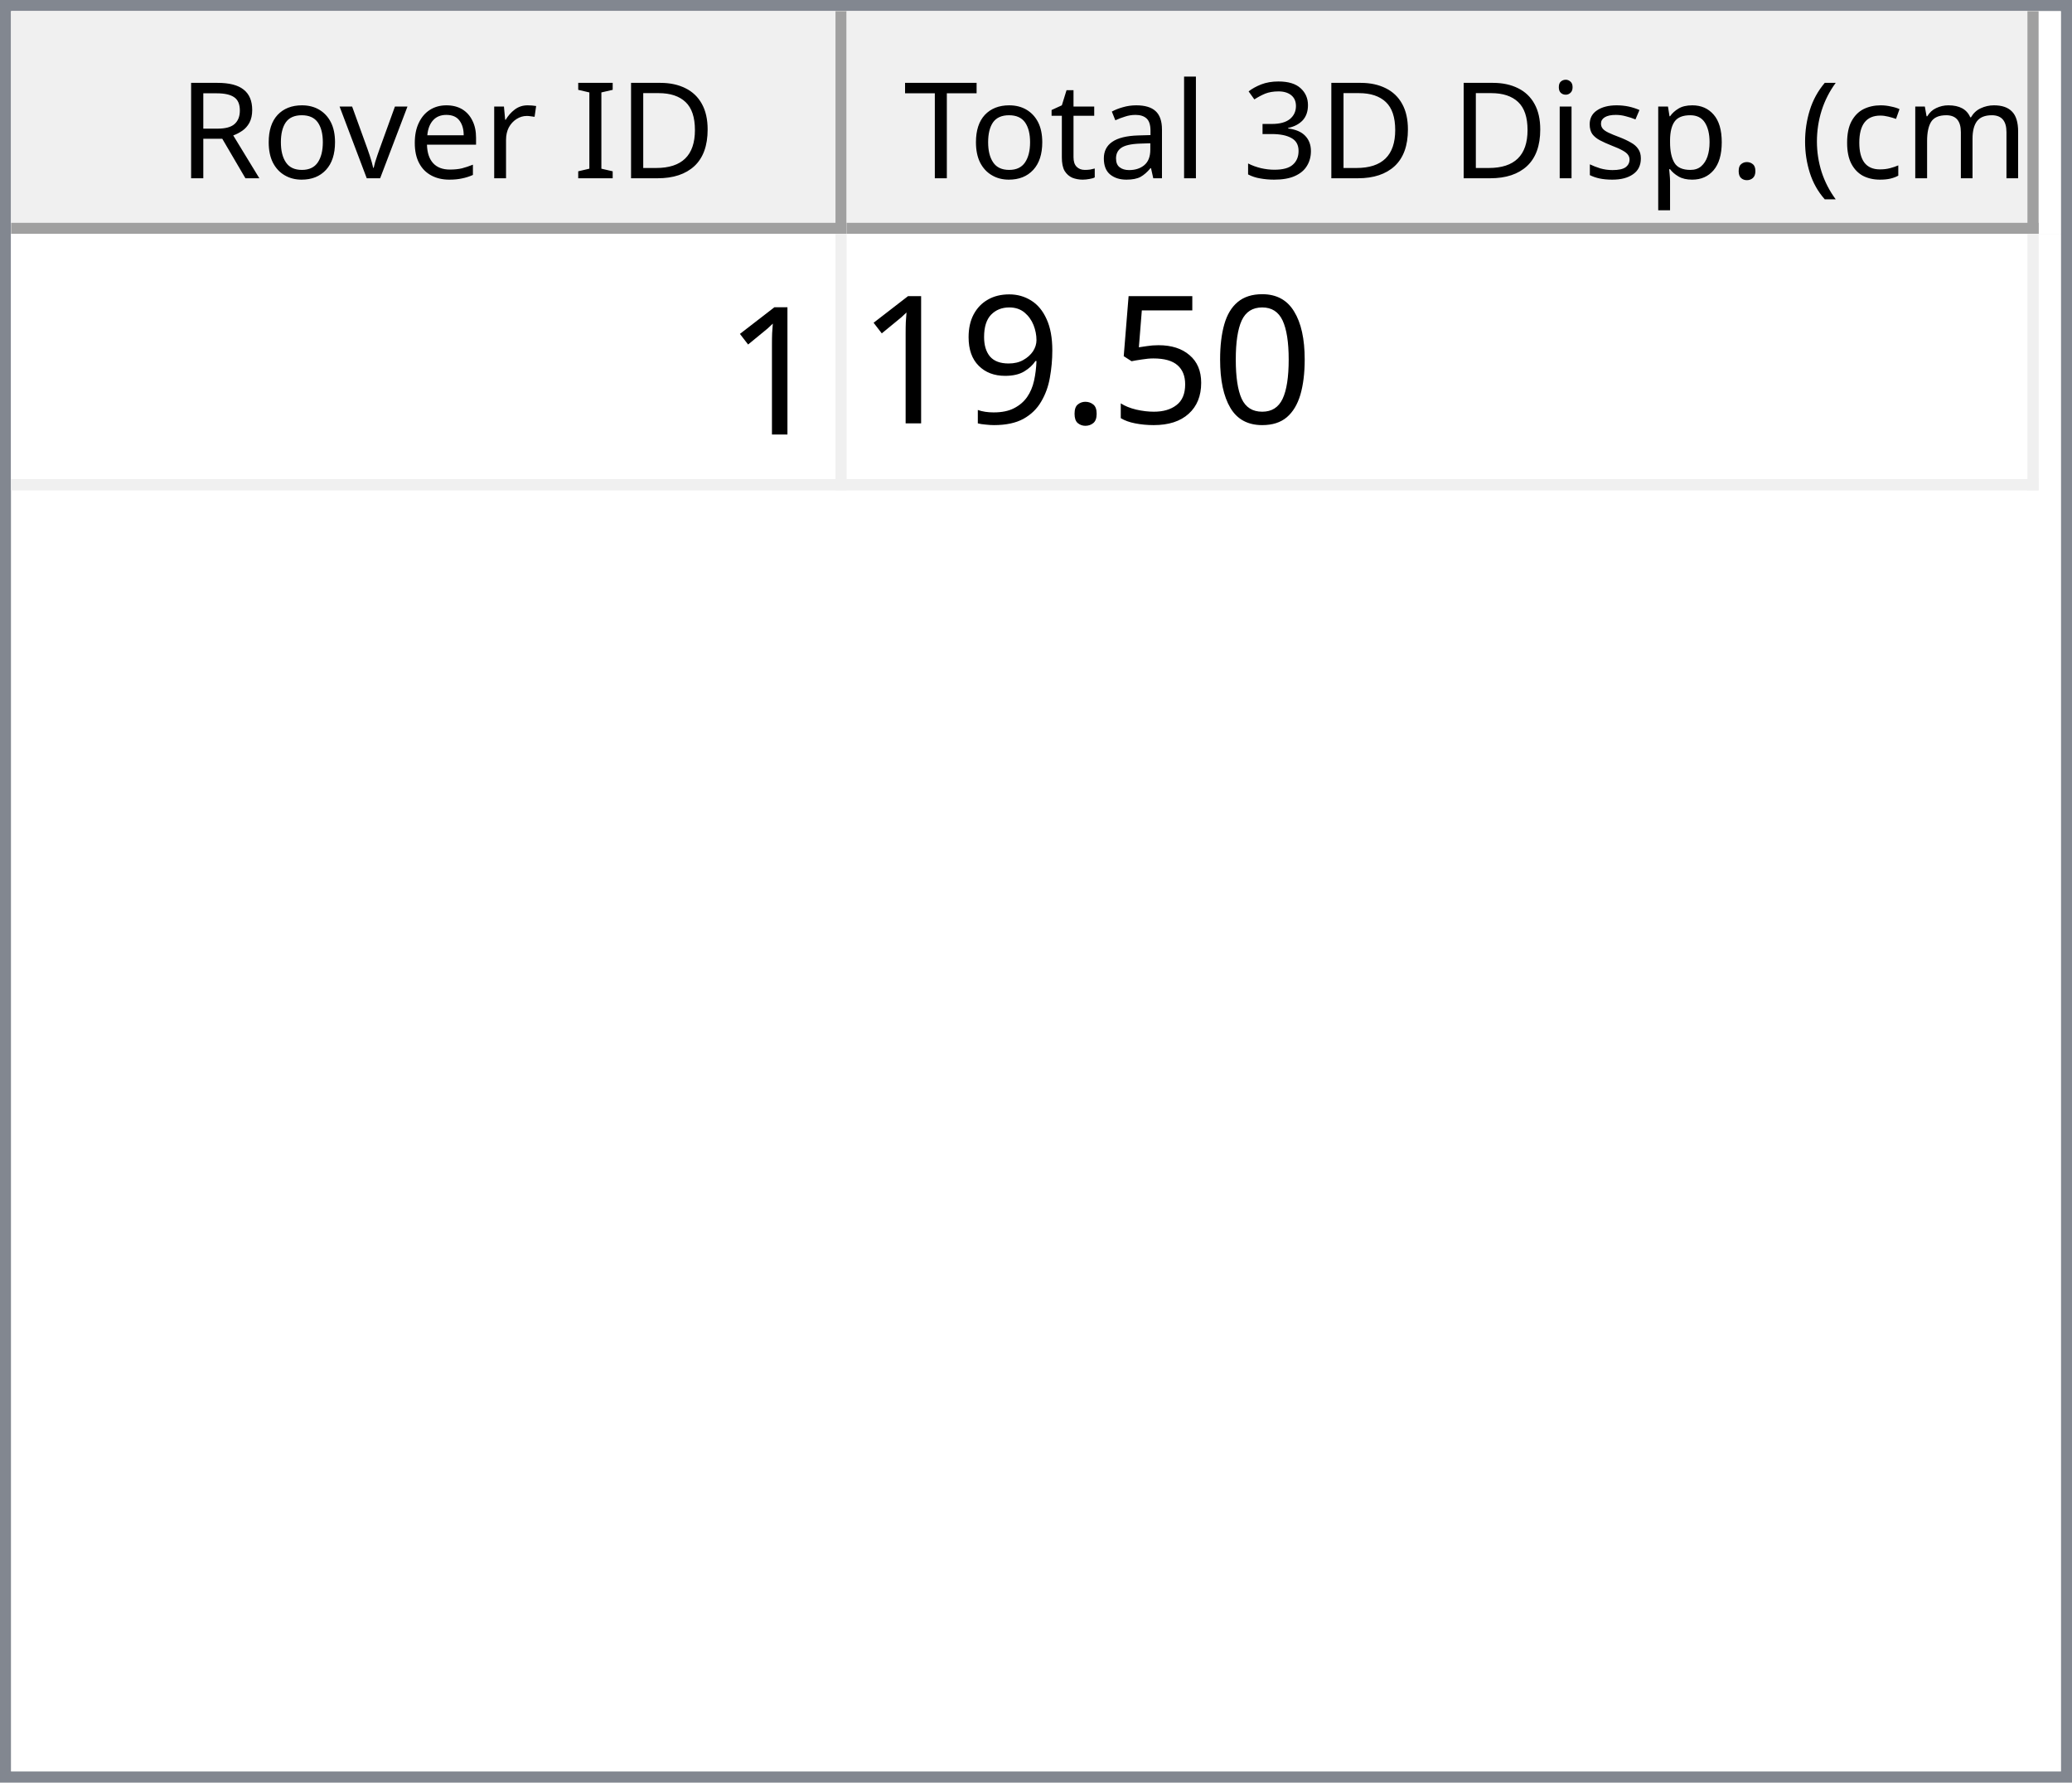
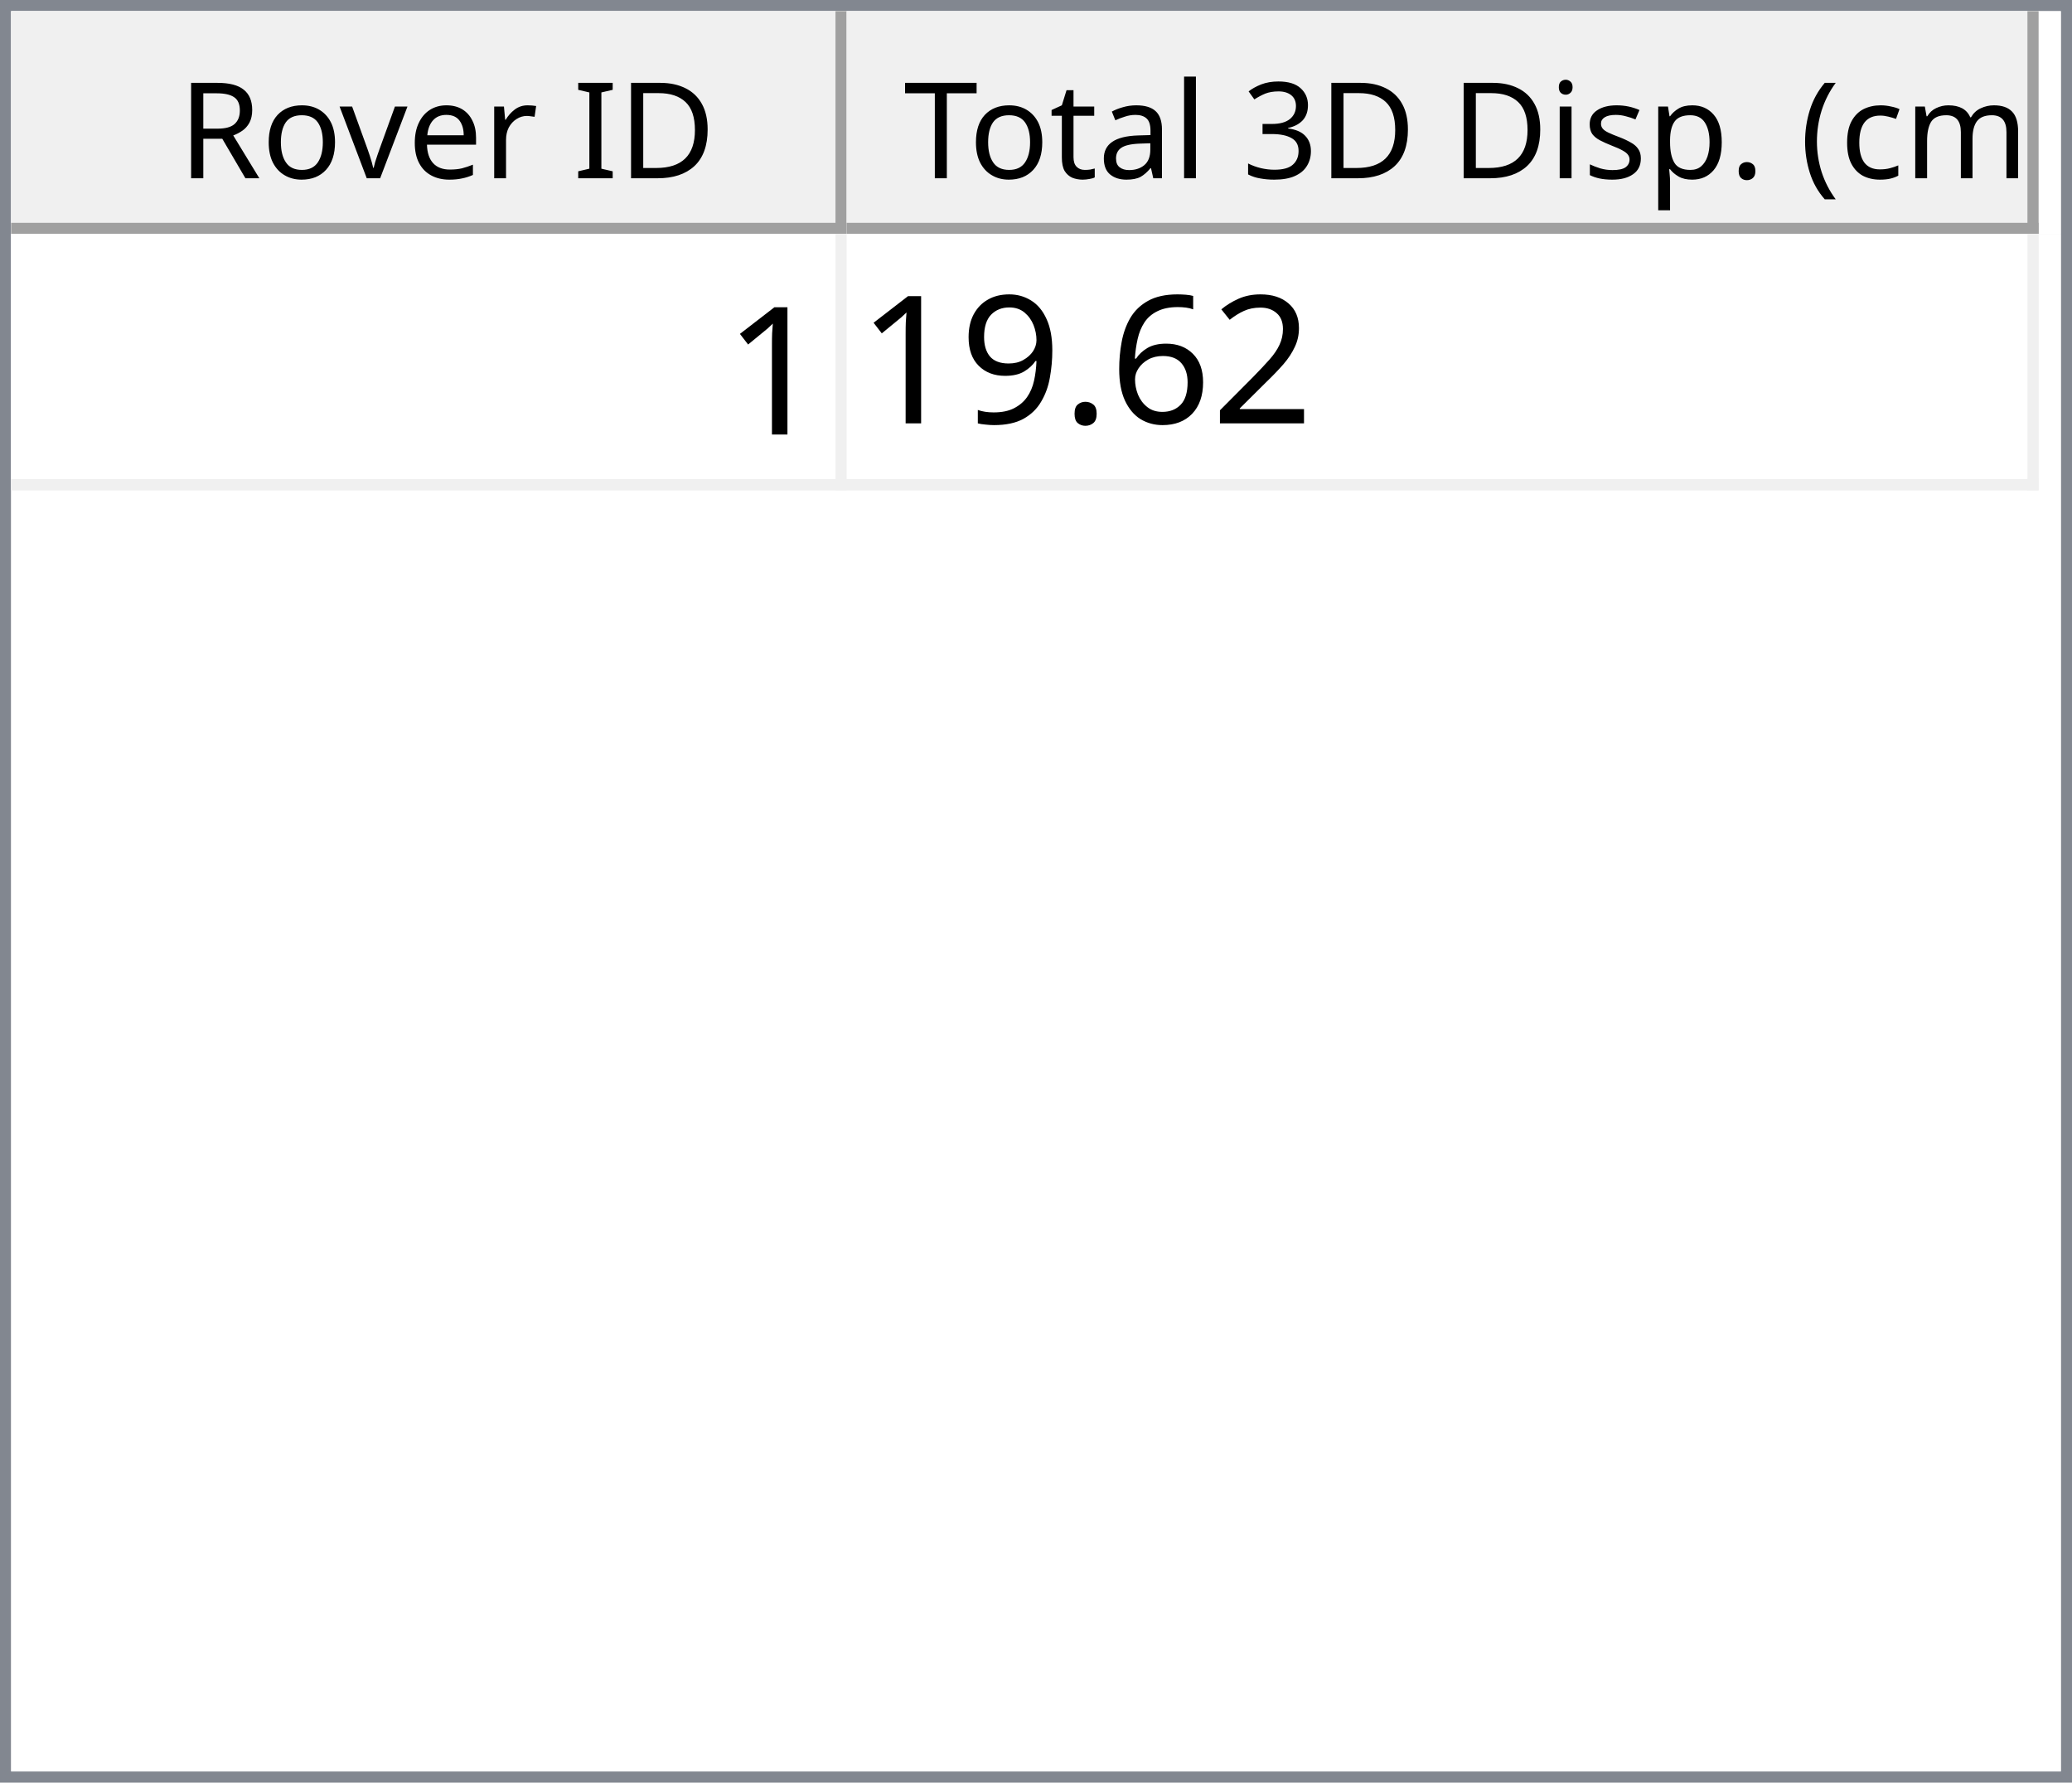
<svg xmlns="http://www.w3.org/2000/svg" style="fill-opacity:1; color-rendering:auto; color-interpolation:auto; text-rendering:auto; stroke:black; stroke-linecap:square; stroke-miterlimit:10; shape-rendering:auto; stroke-opacity:1; fill:black; stroke-dasharray:none; font-weight:normal; stroke-width:1; font-family:'Dialog'; font-style:normal; stroke-linejoin:miter; font-size:12px; stroke-dashoffset:0; image-rendering:auto;" width="186" height="160">
  <defs id="genericDefs" />
  <g>
    <defs id="defs1">
      <clipPath clipPathUnits="userSpaceOnUse" id="clipPath1">
        <path d="M0 0 L186 0 L186 160 L0 160 L0 0 Z" />
      </clipPath>
      <clipPath clipPathUnits="userSpaceOnUse" id="clipPath2">
        <path d="M0 0 L0 160 L186 160 L186 0 Z" />
      </clipPath>
      <clipPath clipPathUnits="userSpaceOnUse" id="clipPath3">
        <path d="M0 0 L0 20 L184 20 L184 0 Z" />
      </clipPath>
      <clipPath clipPathUnits="userSpaceOnUse" id="clipPath4">
        <path d="M0 0 L0 20 L75 20 L75 0 Z" />
      </clipPath>
      <clipPath clipPathUnits="userSpaceOnUse" id="clipPath5">
        <path d="M1 1 L1 19 L74 19 L74 1 Z" />
      </clipPath>
      <clipPath clipPathUnits="userSpaceOnUse" id="clipPath6">
        <path d="M0 0 L0 18 L73 18 L73 0 Z" />
      </clipPath>
      <clipPath clipPathUnits="userSpaceOnUse" id="clipPath7">
        <path d="M-0.5 -0.5 L-0.5 19.5 L74.5 19.5 L74.5 -0.5 Z" />
      </clipPath>
      <clipPath clipPathUnits="userSpaceOnUse" id="clipPath8">
        <path d="M0 0 L0 20 L107 20 L107 0 Z" />
      </clipPath>
      <clipPath clipPathUnits="userSpaceOnUse" id="clipPath9">
        <path d="M1 1 L1 19 L106 19 L106 1 Z" />
      </clipPath>
      <clipPath clipPathUnits="userSpaceOnUse" id="clipPath10">
        <path d="M0 0 L0 18 L105 18 L105 0 Z" />
      </clipPath>
      <clipPath clipPathUnits="userSpaceOnUse" id="clipPath11">
        <path d="M-0.5 -0.5 L-0.5 19.5 L106.5 19.5 L106.5 -0.5 Z" />
      </clipPath>
      <clipPath clipPathUnits="userSpaceOnUse" id="clipPath12">
        <path d="M0 0 L0 138 L184 138 L184 0 Z" />
      </clipPath>
      <clipPath clipPathUnits="userSpaceOnUse" id="clipPath13">
        <path d="M0 0 L0 23 L182 23 L182 0 Z" />
      </clipPath>
      <clipPath clipPathUnits="userSpaceOnUse" id="clipPath14">
        <path d="M-0.5 -0.5 L-0.5 22.5 L181.5 22.5 L181.5 -0.5 Z" />
      </clipPath>
      <clipPath clipPathUnits="userSpaceOnUse" id="clipPath15">
        <path d="M0 0 L0 22 L74 22 L74 0 Z" />
      </clipPath>
      <clipPath clipPathUnits="userSpaceOnUse" id="clipPath16">
        <path d="M0 0 L0 22 L106 22 L106 0 Z" />
      </clipPath>
      <font horiz-adv-x="64.551" id="font1">
        <font-face ascent="107.91" descent="25.098" units-per-em="100" style="font-style:normal; font-family:Segoe UI; font-weight:normal;" />
        <missing-glyph horiz-adv-x="64.551" d="M8.109 0 L8.109 68.266 L56.453 68.266 L56.453 0 L8.109 0 ZM15.328 7.234 L49.219 7.234 L49.219 61.031 L15.328 61.031 L15.328 7.234 Z" />
        <glyph unicode="D" horiz-adv-x="70.117" d="M9.188 0 L9.188 70.016 L28.516 70.016 Q65.531 70.016 65.531 35.891 Q65.531 19.672 55.25 9.836 Q44.969 0 27.734 0 L9.188 0 ZM17.391 62.594 L17.391 7.422 L27.828 7.422 Q41.609 7.422 49.273 14.797 Q56.938 22.172 56.938 35.688 Q56.938 62.594 28.328 62.594 L17.391 62.594 Z" />
        <glyph unicode="I" horiz-adv-x="26.611" d="M17.391 0 L9.188 0 L9.188 70.016 L17.391 70.016 L17.391 0 Z" />
        <glyph unicode=" " horiz-adv-x="27.393" d="" />
        <glyph unicode="r" horiz-adv-x="34.766" d="M34.188 41.891 Q32.078 43.5 28.125 43.5 Q23 43.5 19.555 38.672 Q16.109 33.844 16.109 25.484 L16.109 0 L8.109 0 L8.109 50 L16.109 50 L16.109 39.703 L16.312 39.703 Q18.016 44.969 21.531 47.922 Q25.047 50.875 29.391 50.875 Q32.516 50.875 34.188 50.203 L34.188 41.891 Z" />
        <glyph unicode="e" horiz-adv-x="52.295" d="M48.297 23 L12.984 23 Q13.188 14.656 17.484 10.109 Q21.781 5.562 29.297 5.562 Q37.75 5.562 44.828 11.141 L44.828 3.609 Q38.234 -1.172 27.391 -1.172 Q16.797 -1.172 10.742 5.641 Q4.688 12.453 4.688 24.812 Q4.688 36.469 11.305 43.82 Q17.922 51.172 27.734 51.172 Q37.547 51.172 42.922 44.828 Q48.297 38.484 48.297 27.203 L48.297 23 ZM40.094 29.781 Q40.047 36.719 36.75 40.578 Q33.453 44.438 27.594 44.438 Q21.922 44.438 17.969 40.383 Q14.016 36.328 13.094 29.781 L40.094 29.781 Z" />
        <glyph unicode="v" horiz-adv-x="47.9" d="M47.406 50 L27.484 0 L19.625 0 L0.688 50 L9.469 50 L22.172 13.672 Q23.578 9.672 23.922 6.688 L24.125 6.688 Q24.609 10.453 25.688 13.484 L38.969 50 L47.406 50 Z" />
        <glyph unicode="o" horiz-adv-x="58.594" d="M29 -1.172 Q17.922 -1.172 11.305 5.836 Q4.688 12.844 4.688 24.422 Q4.688 37.016 11.57 44.094 Q18.453 51.172 30.172 51.172 Q41.359 51.172 47.633 44.289 Q53.906 37.406 53.906 25.203 Q53.906 13.234 47.141 6.031 Q40.375 -1.172 29 -1.172 ZM29.594 44.438 Q21.875 44.438 17.383 39.188 Q12.891 33.938 12.891 24.703 Q12.891 15.828 17.43 10.695 Q21.969 5.562 29.594 5.562 Q37.359 5.562 41.531 10.594 Q45.703 15.625 45.703 24.906 Q45.703 34.281 41.531 39.359 Q37.359 44.438 29.594 44.438 Z" />
        <glyph unicode="R" horiz-adv-x="59.814" d="M59.375 0 L49.609 0 L37.891 19.625 Q36.281 22.359 34.766 24.289 Q33.25 26.219 31.664 27.438 Q30.078 28.656 28.25 29.219 Q26.422 29.781 24.125 29.781 L17.391 29.781 L17.391 0 L9.188 0 L9.188 70.016 L30.078 70.016 Q34.672 70.016 38.555 68.867 Q42.438 67.719 45.289 65.375 Q48.141 63.031 49.758 59.547 Q51.375 56.062 51.375 51.375 Q51.375 47.703 50.273 44.656 Q49.172 41.609 47.148 39.211 Q45.125 36.812 42.266 35.133 Q39.406 33.453 35.844 32.516 L35.844 32.328 Q37.594 31.547 38.891 30.547 Q40.188 29.547 41.359 28.18 Q42.531 26.812 43.68 25.078 Q44.828 23.344 46.234 21.047 L59.375 0 ZM17.391 62.594 L17.391 37.203 L28.516 37.203 Q31.594 37.203 34.203 38.133 Q36.812 39.062 38.719 40.797 Q40.625 42.531 41.703 45.047 Q42.781 47.562 42.781 50.688 Q42.781 56.297 39.141 59.445 Q35.5 62.594 28.609 62.594 L17.391 62.594 Z" />
        <glyph unicode=")" horiz-adv-x="30.176" d="M8.297 -15.922 L1.172 -15.922 Q16.406 2.344 16.406 26.812 Q16.406 51.469 1.078 70.016 L8.297 70.016 Q23.531 52.156 23.531 26.703 Q23.531 1.375 8.297 -15.922 Z" />
        <glyph unicode="m" horiz-adv-x="86.133" d="M79.109 0 L71.094 0 L71.094 28.719 Q71.094 37.016 68.531 40.727 Q65.969 44.438 59.906 44.438 Q54.781 44.438 51.195 39.75 Q47.609 35.062 47.609 28.516 L47.609 0 L39.594 0 L39.594 29.688 Q39.594 44.438 28.219 44.438 Q22.953 44.438 19.531 40.016 Q16.109 35.594 16.109 28.516 L16.109 0 L8.109 0 L8.109 50 L16.109 50 L16.109 42.094 L16.312 42.094 Q21.625 51.172 31.844 51.172 Q36.969 51.172 40.773 48.312 Q44.578 45.453 46 40.828 Q51.562 51.172 62.594 51.172 Q79.109 51.172 79.109 30.812 L79.109 0 Z" />
        <glyph unicode="c" horiz-adv-x="46.191" d="M42.188 2.297 Q36.422 -1.172 28.516 -1.172 Q17.828 -1.172 11.258 5.789 Q4.688 12.75 4.688 23.828 Q4.688 36.188 11.766 43.68 Q18.844 51.172 30.672 51.172 Q37.25 51.172 42.281 48.734 L42.281 40.531 Q36.719 44.438 30.375 44.438 Q22.703 44.438 17.797 38.945 Q12.891 33.453 12.891 24.516 Q12.891 15.719 17.508 10.641 Q22.125 5.562 29.891 5.562 Q36.422 5.562 42.188 9.906 L42.188 2.297 Z" />
        <glyph unicode="(" horiz-adv-x="30.176" d="M29.109 -15.922 L21.969 -15.922 Q6.844 1.375 6.844 26.703 Q6.844 52.156 21.969 70.016 L29.203 70.016 Q13.875 51.469 13.875 26.812 Q13.875 2.344 29.109 -15.922 Z" />
        <glyph unicode="." horiz-adv-x="21.68" d="M10.891 -1.078 Q8.641 -1.078 7.055 0.539 Q5.469 2.156 5.469 4.391 Q5.469 6.641 7.055 8.273 Q8.641 9.906 10.891 9.906 Q13.188 9.906 14.797 8.273 Q16.406 6.641 16.406 4.391 Q16.406 2.156 14.797 0.539 Q13.188 -1.078 10.891 -1.078 Z" />
        <glyph unicode="p" horiz-adv-x="58.789" d="M16.312 7.234 L16.109 7.234 L16.109 -23 L8.109 -23 L8.109 50 L16.109 50 L16.109 41.219 L16.312 41.219 Q22.219 51.172 33.594 51.172 Q43.266 51.172 48.688 44.461 Q54.109 37.75 54.109 26.469 Q54.109 13.922 48 6.375 Q41.891 -1.172 31.297 -1.172 Q21.578 -1.172 16.312 7.234 ZM16.109 27.391 L16.109 20.406 Q16.109 14.203 20.141 9.883 Q24.172 5.562 30.375 5.562 Q37.641 5.562 41.773 11.133 Q45.906 16.703 45.906 26.609 Q45.906 34.969 42.047 39.703 Q38.188 44.438 31.594 44.438 Q24.609 44.438 20.359 39.578 Q16.109 34.719 16.109 27.391 Z" />
        <glyph unicode="s" horiz-adv-x="42.432" d="M5.078 1.812 L5.078 10.406 Q11.625 5.562 19.484 5.562 Q30.031 5.562 30.031 12.594 Q30.031 14.594 29.125 15.992 Q28.219 17.391 26.68 18.461 Q25.141 19.531 23.07 20.383 Q21 21.234 18.609 22.172 Q15.281 23.484 12.766 24.828 Q10.25 26.172 8.57 27.859 Q6.891 29.547 6.031 31.695 Q5.172 33.844 5.172 36.719 Q5.172 40.234 6.789 42.945 Q8.406 45.656 11.086 47.484 Q13.766 49.312 17.211 50.242 Q20.656 51.172 24.312 51.172 Q30.812 51.172 35.938 48.922 L35.938 40.828 Q30.422 44.438 23.25 44.438 Q21 44.438 19.195 43.922 Q17.391 43.406 16.094 42.477 Q14.797 41.547 14.086 40.258 Q13.375 38.969 13.375 37.406 Q13.375 35.453 14.086 34.133 Q14.797 32.812 16.164 31.789 Q17.531 30.766 19.484 29.938 Q21.438 29.109 23.922 28.125 Q27.25 26.859 29.883 25.516 Q32.516 24.172 34.375 22.484 Q36.234 20.797 37.234 18.602 Q38.234 16.406 38.234 13.375 Q38.234 9.672 36.602 6.938 Q34.969 4.203 32.234 2.398 Q29.5 0.594 25.93 -0.289 Q22.359 -1.172 18.453 -1.172 Q10.75 -1.172 5.078 1.812 Z" />
        <glyph unicode="i" horiz-adv-x="24.219" d="M12.203 62.703 Q10.062 62.703 8.547 64.164 Q7.031 65.625 7.031 67.875 Q7.031 70.125 8.547 71.609 Q10.062 73.094 12.203 73.094 Q14.406 73.094 15.945 71.609 Q17.484 70.125 17.484 67.875 Q17.484 65.719 15.945 64.211 Q14.406 62.703 12.203 62.703 ZM16.109 0 L8.109 0 L8.109 50 L16.109 50 L16.109 0 Z" />
        <glyph unicode="3" horiz-adv-x="53.906" d="M46.531 19.828 Q46.531 15.094 44.75 11.211 Q42.969 7.328 39.719 4.57 Q36.469 1.812 31.93 0.297 Q27.391 -1.219 21.922 -1.219 Q11.922 -1.219 6 2.594 L6 11.188 Q13.094 5.609 22.219 5.609 Q25.875 5.609 28.828 6.539 Q31.781 7.469 33.906 9.227 Q36.031 10.984 37.18 13.477 Q38.328 15.969 38.328 19.094 Q38.328 32.812 18.797 32.812 L12.984 32.812 L12.984 39.594 L18.5 39.594 Q35.797 39.594 35.797 52.484 Q35.797 64.406 22.609 64.406 Q15.188 64.406 8.688 59.422 L8.688 67.188 Q15.375 71.188 24.609 71.188 Q29 71.188 32.57 69.969 Q36.141 68.75 38.68 66.555 Q41.219 64.359 42.609 61.281 Q44 58.203 44 54.5 Q44 40.672 30.031 36.719 L30.031 36.531 Q33.594 36.141 36.625 34.797 Q39.656 33.453 41.852 31.305 Q44.047 29.156 45.289 26.25 Q46.531 23.344 46.531 19.828 Z" />
        <glyph unicode="l" horiz-adv-x="24.219" d="M16.109 0 L8.109 0 L8.109 74.031 L16.109 74.031 L16.109 0 Z" />
        <glyph unicode="a" horiz-adv-x="50.879" d="M43.891 0 L35.891 0 L35.891 7.812 L35.688 7.812 Q30.469 -1.172 20.312 -1.172 Q12.844 -1.172 8.617 2.781 Q4.391 6.734 4.391 13.281 Q4.391 27.297 20.906 29.594 L35.891 31.688 Q35.891 44.438 25.594 44.438 Q16.547 44.438 9.281 38.281 L9.281 46.484 Q16.656 51.172 26.266 51.172 Q43.891 51.172 43.891 32.516 L43.891 0 ZM35.891 25.297 L23.828 23.641 Q18.266 22.859 15.43 20.875 Q12.594 18.891 12.594 13.875 Q12.594 10.203 15.211 7.883 Q17.828 5.562 22.172 5.562 Q28.125 5.562 32.008 9.742 Q35.891 13.922 35.891 20.312 L35.891 25.297 Z" />
        <glyph unicode="t" horiz-adv-x="33.887" d="M31.297 0.484 Q28.469 -1.078 23.828 -1.078 Q10.688 -1.078 10.688 13.578 L10.688 43.172 L2.094 43.172 L2.094 50 L10.688 50 L10.688 62.203 L18.703 64.797 L18.703 50 L31.297 50 L31.297 43.172 L18.703 43.172 L18.703 14.984 Q18.703 9.969 20.414 7.82 Q22.125 5.672 26.078 5.672 Q29.109 5.672 31.297 7.328 L31.297 0.484 Z" />
        <glyph unicode="T" horiz-adv-x="52.393" d="M50.594 62.594 L30.375 62.594 L30.375 0 L22.172 0 L22.172 62.594 L2 62.594 L2 70.016 L50.594 70.016 L50.594 62.594 Z" />
      </font>
      <font horiz-adv-x="75.0" id="font2">
        <font-face ascent="100.537" descent="21.973" units-per-em="100" style="font-style:normal; font-family:sans-serif; font-weight:normal;" />
        <missing-glyph horiz-adv-x="75.0" d="M12.5 0 L12.5 62.5 L62.5 62.5 L62.5 0 L12.5 0 ZM14.062 1.562 L60.938 1.562 L60.938 60.938 L14.062 60.938 L14.062 1.562 Z" />
        <glyph unicode="1" horiz-adv-x="55.615" d="M37.25 0 L28.469 0 L28.469 56 Q25.297 52.984 20.141 49.953 Q14.984 46.922 10.891 45.406 L10.891 53.906 Q18.266 57.375 23.781 62.305 Q29.297 67.234 31.594 71.875 L37.25 71.875 L37.25 0 Z" />
-         <glyph unicode="0" horiz-adv-x="55.615" d="M4.156 35.297 Q4.156 48 6.766 55.742 Q9.375 63.484 14.523 67.68 Q19.672 71.875 27.484 71.875 Q33.25 71.875 37.594 69.555 Q41.938 67.234 44.773 62.867 Q47.609 58.5 49.219 52.227 Q50.828 45.953 50.828 35.297 Q50.828 22.703 48.242 14.969 Q45.656 7.234 40.508 3.008 Q35.359 -1.219 27.484 -1.219 Q17.141 -1.219 11.234 6.203 Q4.156 15.141 4.156 35.297 ZM13.188 35.297 Q13.188 17.672 17.312 11.836 Q21.438 6 27.484 6 Q33.547 6 37.672 11.859 Q41.797 17.719 41.797 35.297 Q41.797 52.984 37.672 58.789 Q33.547 64.594 27.391 64.594 Q21.344 64.594 17.719 59.469 Q13.188 52.938 13.188 35.297 Z" />
-         <glyph unicode="5" horiz-adv-x="55.615" d="M4.156 18.75 L13.375 19.531 Q14.406 12.797 18.141 9.398 Q21.875 6 27.156 6 Q33.5 6 37.891 10.789 Q42.281 15.578 42.281 23.484 Q42.281 31 38.062 35.352 Q33.844 39.703 27 39.703 Q22.75 39.703 19.336 37.773 Q15.922 35.844 13.969 32.766 L5.719 33.844 L12.641 70.609 L48.25 70.609 L48.25 62.203 L19.672 62.203 L15.828 42.969 Q22.266 47.469 29.344 47.469 Q38.719 47.469 45.164 40.969 Q51.609 34.469 51.609 24.266 Q51.609 14.547 45.953 7.469 Q39.062 -1.219 27.156 -1.219 Q17.391 -1.219 11.211 4.25 Q5.031 9.719 4.156 18.75 Z" />
+         <glyph unicode="2" horiz-adv-x="55.615" d="M50.344 8.453 L50.344 0 L3.031 0 Q2.938 3.172 4.047 6.109 Q5.859 10.938 9.836 15.625 Q13.812 20.312 21.344 26.469 Q33.016 36.031 37.117 41.625 Q41.219 47.219 41.219 52.203 Q41.219 57.422 37.477 61.008 Q33.734 64.594 27.734 64.594 Q21.391 64.594 17.578 60.789 Q13.766 56.984 13.719 50.25 L4.688 51.172 Q5.609 61.281 11.664 66.578 Q17.719 71.875 27.938 71.875 Q38.234 71.875 44.242 66.164 Q50.25 60.453 50.25 52 Q50.25 47.703 48.492 43.555 Q46.734 39.406 42.656 34.812 Q38.578 30.219 29.109 22.219 Q21.188 15.578 18.945 13.211 Q16.703 10.844 15.234 8.453 L50.344 8.453 Z" />
+         <glyph unicode="6" horiz-adv-x="55.615" d="M49.75 54.047 L41.016 53.375 Q39.844 58.547 37.703 60.891 Q34.125 64.656 28.906 64.656 Q24.703 64.656 21.531 62.312 Q17.391 59.281 14.992 53.469 Q12.594 47.656 12.5 36.922 Q15.672 41.75 20.266 44.094 Q24.859 46.438 29.891 46.438 Q38.672 46.438 44.852 39.969 Q51.031 33.5 51.031 23.25 Q51.031 16.5 48.125 10.719 Q45.219 4.938 40.141 1.859 Q35.062 -1.219 28.609 -1.219 Q17.625 -1.219 10.695 6.859 Q3.766 14.938 3.766 33.5 Q3.766 54.25 11.422 63.672 Q18.109 71.875 29.438 71.875 Q37.891 71.875 43.289 67.141 Q48.688 62.406 49.75 54.047 ZM13.875 23.188 Q13.875 18.656 15.797 14.508 Q17.719 10.359 21.188 8.18 Q24.656 6 28.469 6 Q34.031 6 38.039 10.492 Q42.047 14.984 42.047 22.703 Q42.047 30.125 38.086 34.398 Q34.125 38.672 28.125 38.672 Q22.172 38.672 18.023 34.398 Q13.875 30.125 13.875 23.188 Z" />
        <glyph unicode="." horiz-adv-x="27.783" d="M9.078 0 L9.078 10.016 L19.094 10.016 L19.094 0 L9.078 0 Z" />
        <glyph unicode="9" horiz-adv-x="55.615" d="M5.469 16.547 L13.922 17.328 Q14.984 11.375 18.016 8.688 Q21.047 6 25.781 6 Q29.828 6 32.883 7.859 Q35.938 9.719 37.891 12.82 Q39.844 15.922 41.164 21.195 Q42.484 26.469 42.484 31.938 Q42.484 32.516 42.438 33.688 Q39.797 29.5 35.234 26.883 Q30.672 24.266 25.344 24.266 Q16.453 24.266 10.305 30.711 Q4.156 37.156 4.156 47.703 Q4.156 58.594 10.578 65.234 Q17 71.875 26.656 71.875 Q33.641 71.875 39.43 68.117 Q45.219 64.359 48.219 57.398 Q51.219 50.438 51.219 37.25 Q51.219 23.531 48.242 15.406 Q45.266 7.281 39.383 3.031 Q33.5 -1.219 25.594 -1.219 Q17.188 -1.219 11.867 3.445 Q6.547 8.109 5.469 16.547 ZM41.453 48.141 Q41.453 55.719 37.43 60.156 Q33.406 64.594 27.734 64.594 Q21.875 64.594 17.531 59.812 Q13.188 55.031 13.188 47.406 Q13.188 40.578 17.312 36.305 Q21.438 32.031 27.484 32.031 Q33.594 32.031 37.523 36.305 Q41.453 40.578 41.453 48.141 Z" />
      </font>
    </defs>
    <g style="fill:white; stroke:white;">
      <rect x="0" y="0" width="186" style="clip-path:url(#clipPath1); stroke:none;" height="160" />
    </g>
    <g style="fill:white; text-rendering:optimizeSpeed; color-rendering:optimizeSpeed; image-rendering:optimizeSpeed; shape-rendering:crispEdges; stroke:white; color-interpolation:sRGB;">
      <rect x="0" width="186" height="160" y="0" style="stroke:none;" />
      <path style="stroke:none;" d="M0 160 L186 160 L186 0 L0 0 Z" />
    </g>
    <g style="fill:rgb(240,240,240); font-family:'Segoe UI'; stroke:rgb(240,240,240);">
      <rect x="0" y="0" width="186" style="clip-path:url(#clipPath2); stroke:none;" height="160" />
    </g>
    <g style="fill:rgb(130,135,144); font-family:'Segoe UI'; stroke:rgb(130,135,144);">
      <path d="M0 0 L186 0 L186 160 L0 160 L0 0 ZM1 1 L185 1 L185 159 L1 159 L1 1 Z" style="fill-rule:evenodd; clip-path:url(#clipPath2); stroke:none;" />
    </g>
    <g style="fill:white; font-family:'Segoe UI'; stroke:white;" transform="translate(1,1)">
      <rect x="0" y="0" width="184" style="clip-path:url(#clipPath3); stroke:none;" height="20" />
    </g>
    <g style="fill:rgb(240,240,240); font-family:'Segoe UI'; stroke:rgb(240,240,240);" transform="translate(1,1)">
      <rect x="0" y="0" width="75" style="clip-path:url(#clipPath4); stroke:none;" height="20" />
    </g>
    <g style="font-family:'Segoe UI';" transform="translate(2,2)">
      <text x="14" xml:space="preserve" y="14" style="clip-path:url(#clipPath6); stroke:none;">Rover ID</text>
    </g>
    <g style="fill:rgb(160,160,160); font-family:'Segoe UI'; stroke:rgb(160,160,160); stroke-linejoin:bevel;" transform="translate(1.5,1.5)">
      <line x1="74" x2="74" y1="0" style="fill:none; clip-path:url(#clipPath7);" y2="19" />
    </g>
    <g style="fill:rgb(160,160,160); font-family:'Segoe UI'; stroke:rgb(160,160,160); stroke-linejoin:bevel;" transform="matrix(1,0,0,1,1,1) translate(0.5,0.5)">
      <line x1="0" x2="74" y1="19" style="fill:none; clip-path:url(#clipPath7);" y2="19" />
    </g>
    <g style="fill:rgb(240,240,240); font-family:'Segoe UI'; stroke:rgb(240,240,240);" transform="translate(76,1)">
      <rect x="0" y="0" width="107" style="clip-path:url(#clipPath8); stroke:none;" height="20" />
    </g>
    <g style="font-family:'Segoe UI';" transform="translate(77,2)">
      <text x="1" xml:space="preserve" y="14" style="clip-path:url(#clipPath10); stroke:none;"> Total 3D Disp. (cm)</text>
    </g>
    <g style="fill:rgb(160,160,160); font-family:'Segoe UI'; stroke:rgb(160,160,160); stroke-linejoin:bevel;" transform="translate(76.5,1.5)">
      <line x1="106" x2="106" y1="0" style="fill:none; clip-path:url(#clipPath11);" y2="19" />
    </g>
    <g style="fill:rgb(160,160,160); font-family:'Segoe UI'; stroke:rgb(160,160,160); stroke-linejoin:bevel;" transform="matrix(1,0,0,1,76,1) translate(0.5,0.5)">
      <line x1="0" x2="106" y1="19" style="fill:none; clip-path:url(#clipPath11);" y2="19" />
    </g>
    <g style="fill:white; font-family:'Segoe UI'; stroke:white;" transform="translate(1,21)">
      <rect x="0" y="0" width="184" style="clip-path:url(#clipPath12); stroke:none;" height="138" />
    </g>
    <g style="fill:rgb(240,240,240); font-size:16px; font-family:sans-serif; stroke:rgb(240,240,240);" transform="translate(1,21)">
      <rect x="0" y="0" width="182" style="clip-path:url(#clipPath13); stroke:none;" height="23" />
      <line transform="translate(0.5,0.5)" x1="0" x2="181" y1="22" style="clip-path:url(#clipPath14); fill:none; stroke-linejoin:bevel;" y2="22" />
    </g>
    <g transform="matrix(1,0,0,1,1,21) translate(0.5,0.5)" style="fill:rgb(240,240,240); font-size:16px; font-family:sans-serif; stroke:rgb(240,240,240); stroke-linejoin:bevel;">
      <line x1="74" x2="74" y1="0" style="fill:none; clip-path:url(#clipPath14);" y2="22" />
    </g>
    <g transform="matrix(1,0,0,1,1,21) translate(0.5,0.5)" style="fill:rgb(240,240,240); font-size:16px; font-family:sans-serif; stroke:rgb(240,240,240); stroke-linejoin:bevel;">
      <line x1="181" x2="181" y1="0" style="fill:none; clip-path:url(#clipPath14);" y2="22" />
    </g>
    <g style="fill:white; font-size:16px; font-family:sans-serif; stroke:white;" transform="matrix(1,0,0,1,1,21)">
      <rect x="0" y="0" width="74" style="clip-path:url(#clipPath15); stroke:none;" height="22" />
      <text x="64" y="18" style="fill:black; clip-path:url(#clipPath15); stroke:none;" xml:space="preserve">1</text>
    </g>
    <g style="fill:white; font-size:16px; font-family:sans-serif; stroke:white;" transform="matrix(1,0,0,1,1,21) translate(75,0)">
      <rect x="0" y="0" width="106" style="clip-path:url(#clipPath16); stroke:none;" height="22" />
-       <text x="1" y="17" style="fill:black; clip-path:url(#clipPath16); stroke:none;" xml:space="preserve">19.50</text>
+       <text x="1" y="17" style="fill:black; clip-path:url(#clipPath16); stroke:none;" xml:space="preserve">19.62</text>
    </g>
  </g>
</svg>
